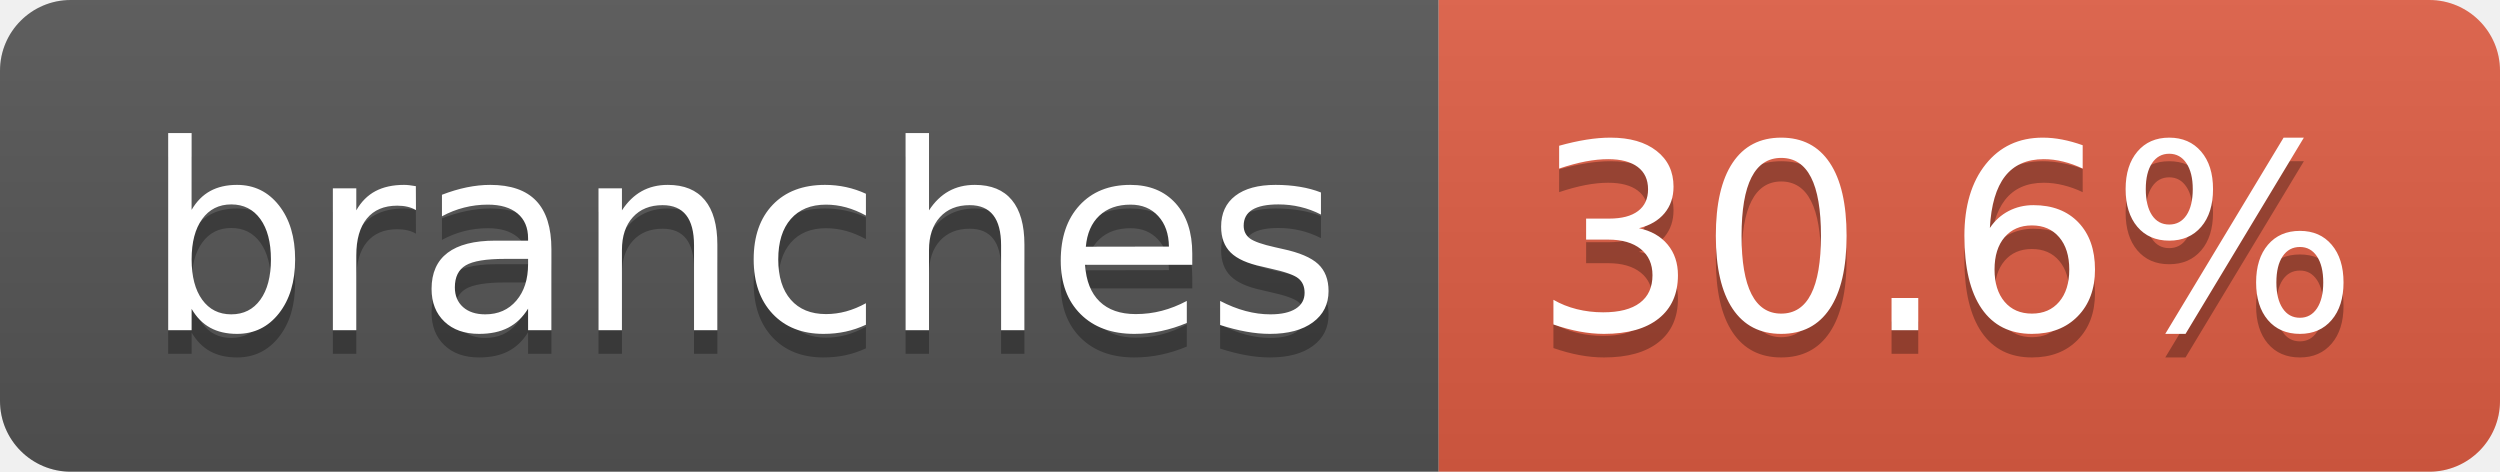
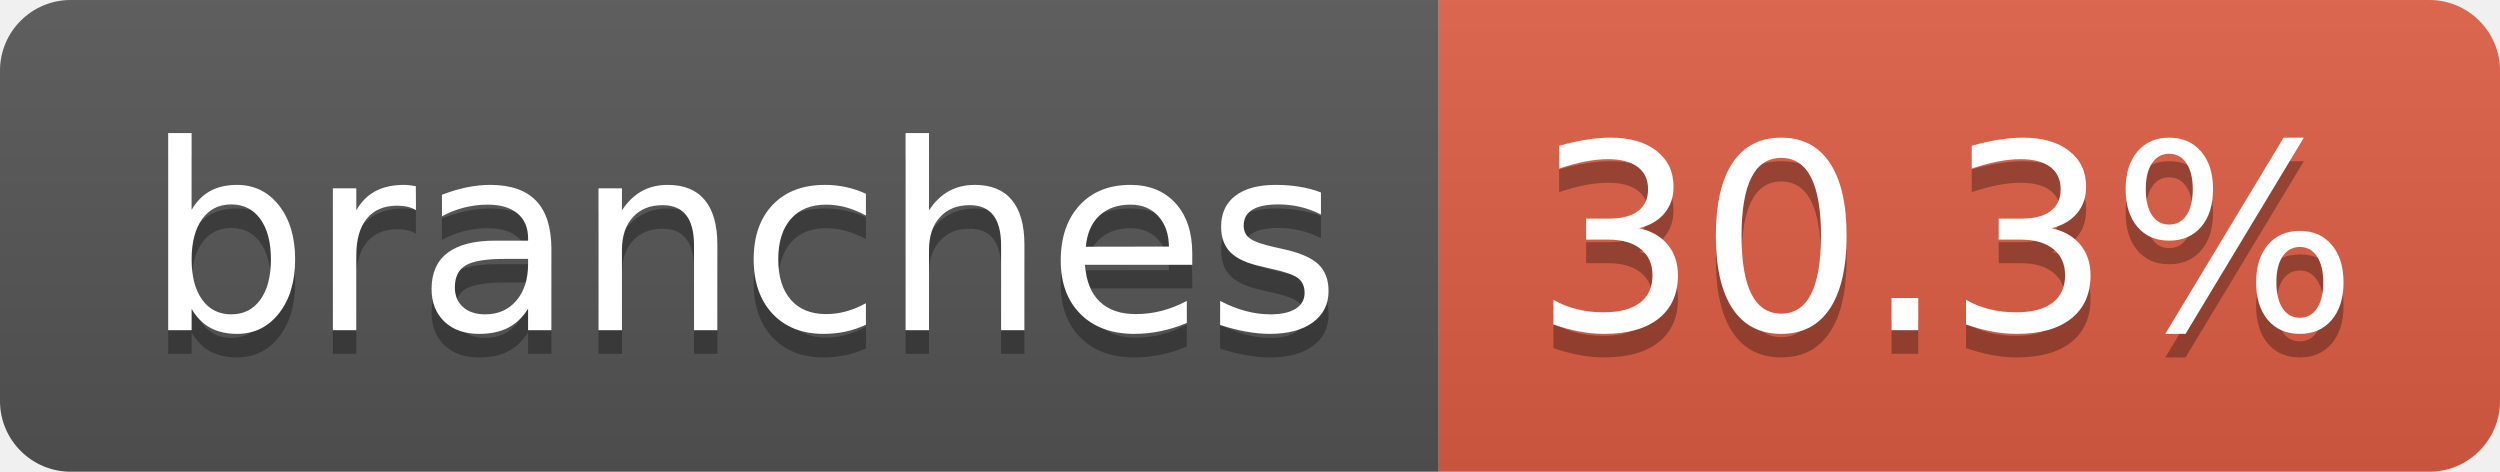
- <svg xmlns="http://www.w3.org/2000/svg" width="106" height="20" role="img" aria-label="branches: 30.6%">
+ <svg xmlns="http://www.w3.org/2000/svg" width="106" height="20" role="img" aria-label="branches: 30.3%">
  <linearGradient id="s" x2="0" y2="100%">
    <stop offset="0" stop-color="#bbb" stop-opacity=".1" />
    <stop offset="1" stop-opacity=".1" />
  </linearGradient>
  <clipPath id="r">
    <rect width="106" height="20" rx="3" fill="#fff" />
  </clipPath>
  <g clip-path="url(#r)">
    <rect width="61" height="20" fill="#555" />
    <rect x="61" width="45" height="20" fill="#e05d44" />
    <rect width="106" height="20" fill="url(#s)" />
  </g>
  <g fill="#fff" text-anchor="middle" font-family="Verdana,Geneva,DejaVu Sans,sans-serif" text-rendering="geometricPrecision" font-size="110">
    <text aria-hidden="true" x="315" y="150" fill="#010101" fill-opacity=".3" transform="scale(.1)" textLength="507">branches</text>
    <text x="315" y="140" transform="scale(.1)" fill="#fff" textLength="507">branches</text>
-     <text aria-hidden="true" x="825" y="150" fill="#010101" fill-opacity=".3" transform="scale(.1)" textLength="350">30.6%</text>
-     <text x="825" y="140" transform="scale(.1)" fill="#fff" textLength="350">30.6%</text>
+     <text aria-hidden="true" x="825" y="150" fill="#010101" fill-opacity=".3" transform="scale(.1)" textLength="350">30.3%</text>
+     <text x="825" y="140" transform="scale(.1)" fill="#fff" textLength="350">30.3%</text>
  </g>
</svg>
